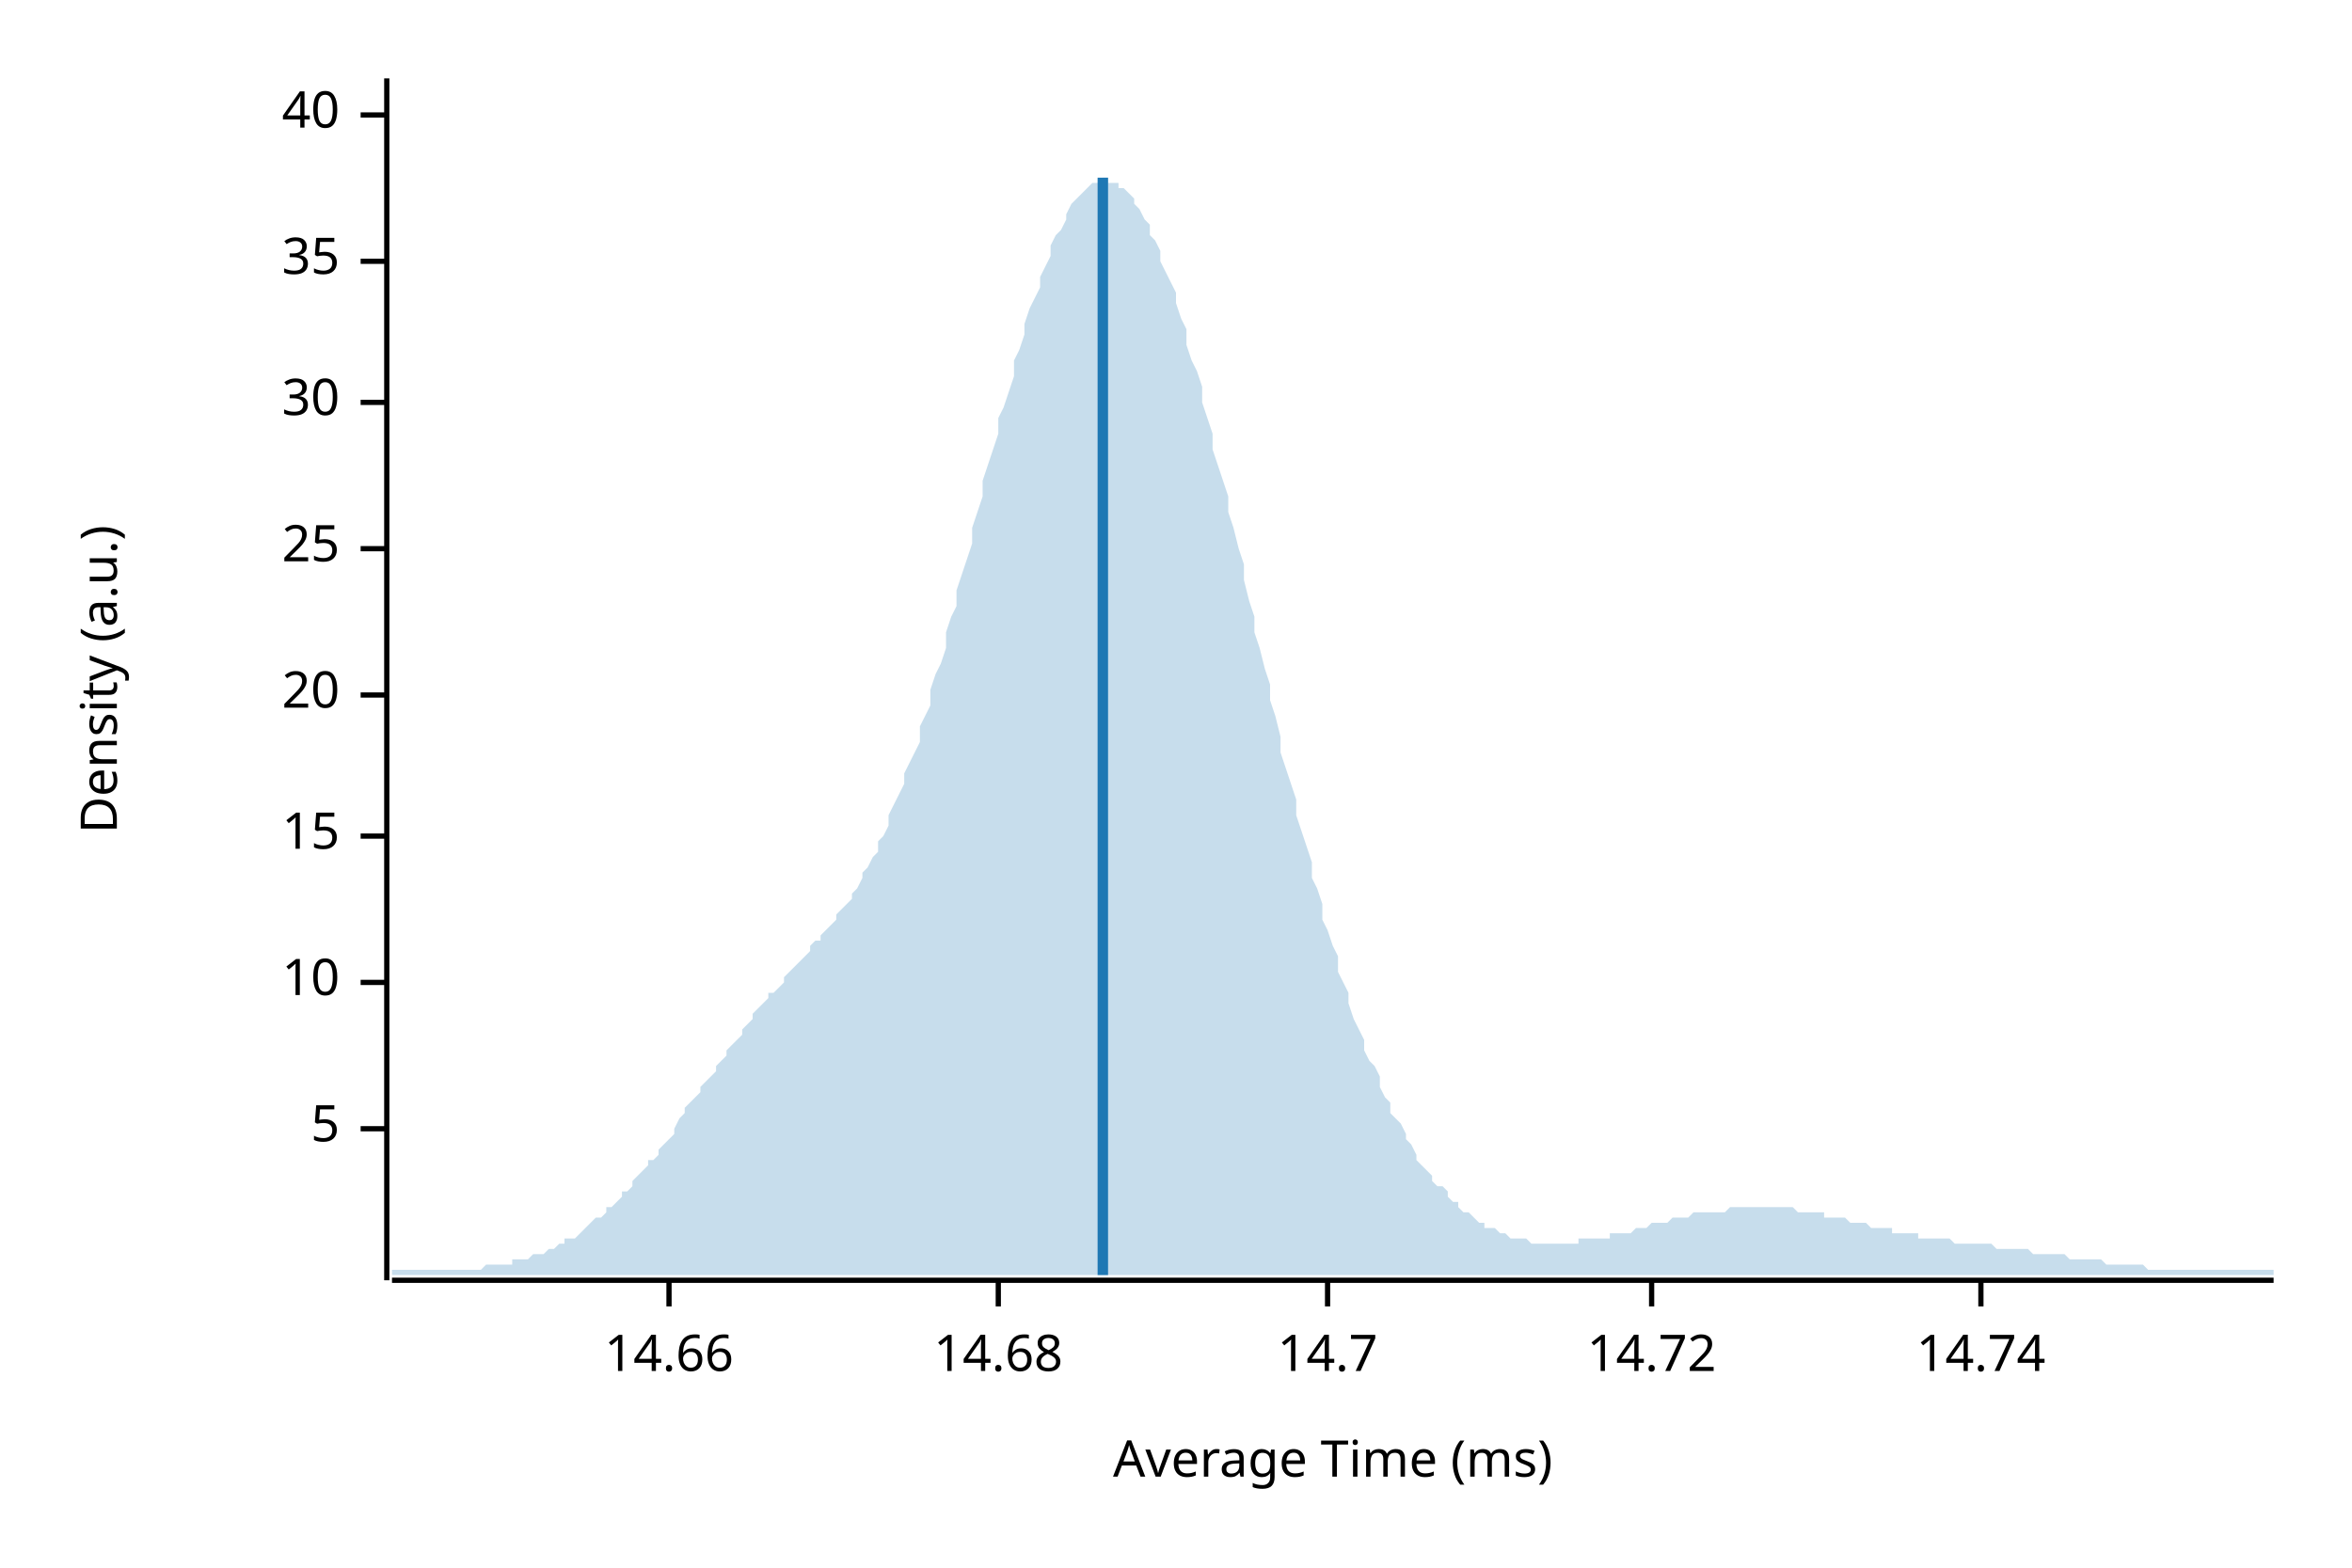
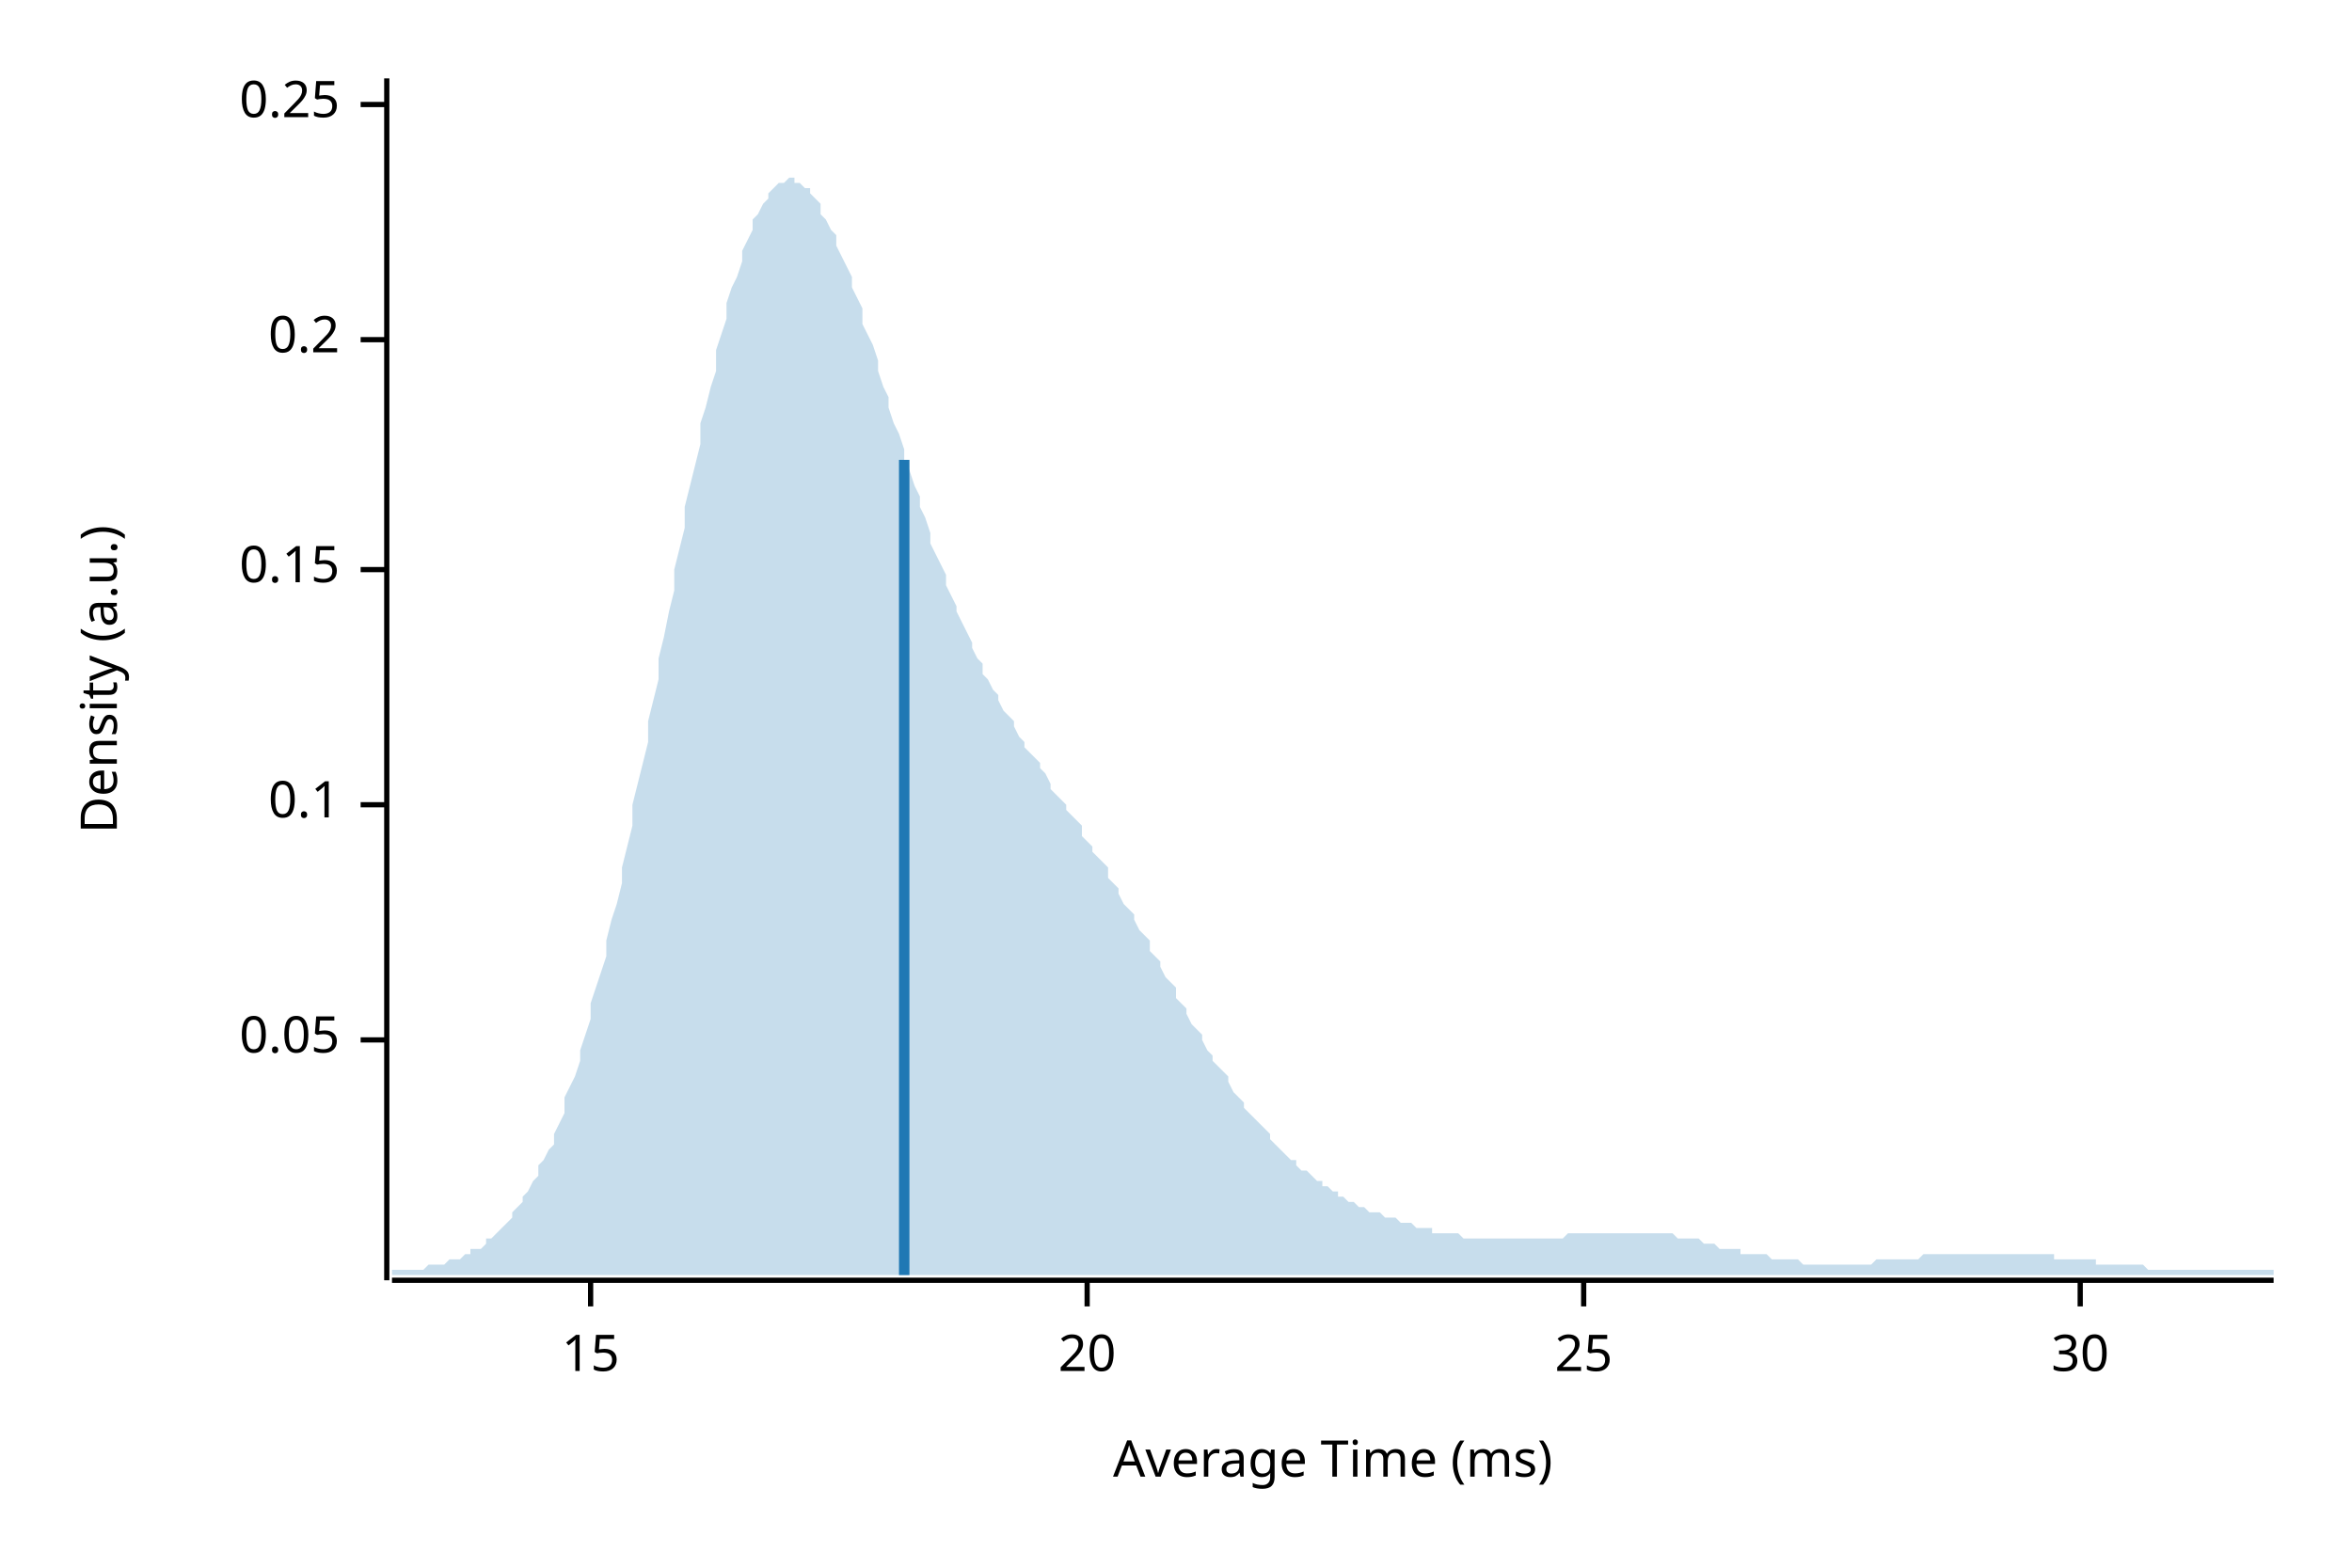
<svg xmlns="http://www.w3.org/2000/svg" width="450" height="300" viewBox="0 0 450 300">
  <text x="15" y="130" dy="0.76em" text-anchor="middle" font-family="sans-serif" font-size="9.677" opacity="1" fill="#000000" transform="rotate(270, 15, 130)">
Density (a.u.)
</text>
  <text x="255" y="285" dy="-0.5ex" text-anchor="middle" font-family="sans-serif" font-size="9.677" opacity="1" fill="#000000">
Average Time (ms)
</text>
  <polyline fill="none" opacity="1" stroke="#000000" stroke-width="1" points="74,15 74,245 " />
-   <text x="65" y="216" dy="0.5ex" text-anchor="end" font-family="sans-serif" font-size="9.677" opacity="1" fill="#000000">
- 5
+   <text x="65" y="199" dy="0.5ex" text-anchor="end" font-family="sans-serif" font-size="9.677" opacity="1" fill="#000000">
+ 0.05
</text>
-   <polyline fill="none" opacity="1" stroke="#000000" stroke-width="1" points="69,216 74,216 " />
-   <text x="65" y="188" dy="0.5ex" text-anchor="end" font-family="sans-serif" font-size="9.677" opacity="1" fill="#000000">
- 10
+   <polyline fill="none" opacity="1" stroke="#000000" stroke-width="1" points="69,199 74,199 " />
+   <text x="65" y="154" dy="0.5ex" text-anchor="end" font-family="sans-serif" font-size="9.677" opacity="1" fill="#000000">
+ 0.1
</text>
-   <polyline fill="none" opacity="1" stroke="#000000" stroke-width="1" points="69,188 74,188 " />
-   <text x="65" y="160" dy="0.5ex" text-anchor="end" font-family="sans-serif" font-size="9.677" opacity="1" fill="#000000">
+   <polyline fill="none" opacity="1" stroke="#000000" stroke-width="1" points="69,154 74,154 " />
+   <text x="65" y="109" dy="0.5ex" text-anchor="end" font-family="sans-serif" font-size="9.677" opacity="1" fill="#000000">
+ 0.15
+ </text>
+   <polyline fill="none" opacity="1" stroke="#000000" stroke-width="1" points="69,109 74,109 " />
+   <text x="65" y="65" dy="0.5ex" text-anchor="end" font-family="sans-serif" font-size="9.677" opacity="1" fill="#000000">
+ 0.2
+ </text>
+   <polyline fill="none" opacity="1" stroke="#000000" stroke-width="1" points="69,65 74,65 " />
+   <text x="65" y="20" dy="0.5ex" text-anchor="end" font-family="sans-serif" font-size="9.677" opacity="1" fill="#000000">
+ 0.25
+ </text>
+   <polyline fill="none" opacity="1" stroke="#000000" stroke-width="1" points="69,20 74,20 " />
+   <polyline fill="none" opacity="1" stroke="#000000" stroke-width="1" points="75,245 435,245 " />
+   <text x="113" y="255" dy="0.76em" text-anchor="middle" font-family="sans-serif" font-size="9.677" opacity="1" fill="#000000">
15
</text>
-   <polyline fill="none" opacity="1" stroke="#000000" stroke-width="1" points="69,160 74,160 " />
-   <text x="65" y="133" dy="0.5ex" text-anchor="end" font-family="sans-serif" font-size="9.677" opacity="1" fill="#000000">
+   <polyline fill="none" opacity="1" stroke="#000000" stroke-width="1" points="113,245 113,250 " />
+   <text x="208" y="255" dy="0.76em" text-anchor="middle" font-family="sans-serif" font-size="9.677" opacity="1" fill="#000000">
20
</text>
-   <polyline fill="none" opacity="1" stroke="#000000" stroke-width="1" points="69,133 74,133 " />
-   <text x="65" y="105" dy="0.5ex" text-anchor="end" font-family="sans-serif" font-size="9.677" opacity="1" fill="#000000">
+   <polyline fill="none" opacity="1" stroke="#000000" stroke-width="1" points="208,245 208,250 " />
+   <text x="303" y="255" dy="0.76em" text-anchor="middle" font-family="sans-serif" font-size="9.677" opacity="1" fill="#000000">
25
</text>
-   <polyline fill="none" opacity="1" stroke="#000000" stroke-width="1" points="69,105 74,105 " />
-   <text x="65" y="77" dy="0.5ex" text-anchor="end" font-family="sans-serif" font-size="9.677" opacity="1" fill="#000000">
+   <polyline fill="none" opacity="1" stroke="#000000" stroke-width="1" points="303,245 303,250 " />
+   <text x="398" y="255" dy="0.76em" text-anchor="middle" font-family="sans-serif" font-size="9.677" opacity="1" fill="#000000">
30
</text>
-   <polyline fill="none" opacity="1" stroke="#000000" stroke-width="1" points="69,77 74,77 " />
-   <text x="65" y="50" dy="0.5ex" text-anchor="end" font-family="sans-serif" font-size="9.677" opacity="1" fill="#000000">
- 35
- </text>
-   <polyline fill="none" opacity="1" stroke="#000000" stroke-width="1" points="69,50 74,50 " />
-   <text x="65" y="22" dy="0.5ex" text-anchor="end" font-family="sans-serif" font-size="9.677" opacity="1" fill="#000000">
- 40
- </text>
-   <polyline fill="none" opacity="1" stroke="#000000" stroke-width="1" points="69,22 74,22 " />
-   <polyline fill="none" opacity="1" stroke="#000000" stroke-width="1" points="75,245 435,245 " />
-   <text x="128" y="255" dy="0.76em" text-anchor="middle" font-family="sans-serif" font-size="9.677" opacity="1" fill="#000000">
- 14.66
- </text>
-   <polyline fill="none" opacity="1" stroke="#000000" stroke-width="1" points="128,245 128,250 " />
-   <text x="191" y="255" dy="0.76em" text-anchor="middle" font-family="sans-serif" font-size="9.677" opacity="1" fill="#000000">
- 14.68
- </text>
-   <polyline fill="none" opacity="1" stroke="#000000" stroke-width="1" points="191,245 191,250 " />
-   <text x="254" y="255" dy="0.76em" text-anchor="middle" font-family="sans-serif" font-size="9.677" opacity="1" fill="#000000">
- 14.7
- </text>
-   <polyline fill="none" opacity="1" stroke="#000000" stroke-width="1" points="254,245 254,250 " />
-   <text x="316" y="255" dy="0.76em" text-anchor="middle" font-family="sans-serif" font-size="9.677" opacity="1" fill="#000000">
- 14.72
- </text>
-   <polyline fill="none" opacity="1" stroke="#000000" stroke-width="1" points="316,245 316,250 " />
-   <text x="379" y="255" dy="0.76em" text-anchor="middle" font-family="sans-serif" font-size="9.677" opacity="1" fill="#000000">
- 14.74
- </text>
-   <polyline fill="none" opacity="1" stroke="#000000" stroke-width="1" points="379,245 379,250 " />
-   <polygon opacity="0.25" fill="#1F78B4" points="75,243 75,243 76,243 77,243 77,243 78,243 79,243 80,243 80,243 81,243 82,243 82,243 83,243 84,243 85,243 85,243 86,243 87,243 87,243 88,243 89,243 90,243 90,243 91,243 92,243 93,242 93,242 94,242 95,242 95,242 96,242 97,242 98,242 98,241 99,241 100,241 100,241 101,241 102,240 103,240 103,240 104,240 105,239 106,239 106,239 107,238 108,238 108,237 109,237 110,237 111,236 111,236 112,235 113,234 113,234 114,233 115,233 116,232 116,231 117,231 118,230 119,229 119,228 120,228 121,227 121,226 122,225 123,224 124,223 124,222 125,222 126,221 126,220 127,219 128,218 129,217 129,216 130,214 131,213 131,212 132,211 133,210 134,209 134,208 135,207 136,206 137,205 137,204 138,203 139,202 139,201 140,200 141,199 142,198 142,197 143,196 144,195 144,194 145,193 146,192 147,191 147,190 148,190 149,189 150,188 150,187 151,186 152,185 152,185 153,184 154,183 155,182 155,181 156,180 157,180 157,179 158,178 159,177 160,176 160,175 161,174 162,173 163,172 163,171 164,170 165,168 165,167 166,166 167,164 168,163 168,161 169,160 170,158 170,156 171,154 172,152 173,150 173,148 174,146 175,144 176,142 176,139 177,137 178,135 178,132 179,129 180,127 181,124 181,121 182,118 183,116 183,113 184,110 185,107 186,104 186,101 187,98 188,95 188,92 189,89 190,86 191,83 191,80 192,78 193,75 194,72 194,69 195,67 196,64 196,62 197,59 198,57 199,55 199,53 200,51 201,49 201,47 202,45 203,44 204,42 204,41 205,39 206,38 207,37 207,37 208,36 209,35 209,35 210,35 211,34 212,34 212,35 213,35 214,35 214,36 215,36 216,37 217,38 217,39 218,40 219,42 220,43 220,45 221,46 222,48 222,50 223,52 224,54 225,56 225,58 226,61 227,63 227,66 228,69 229,71 230,74 230,77 231,80 232,83 232,86 233,89 234,92 235,95 235,98 236,101 237,105 238,108 238,111 239,115 240,118 240,121 241,124 242,128 243,131 243,134 244,137 245,141 245,144 246,147 247,150 248,153 248,156 249,159 250,162 251,165 251,168 252,170 253,173 253,176 254,178 255,181 256,183 256,186 257,188 258,190 258,192 259,195 260,197 261,199 261,201 262,203 263,204 264,206 264,208 265,210 266,211 266,213 267,214 268,215 269,217 269,218 270,219 271,221 271,222 272,223 273,224 274,225 274,226 275,227 276,227 277,228 277,229 278,230 279,230 279,231 280,232 281,232 282,233 282,233 283,234 284,234 284,235 285,235 286,235 287,236 287,236 288,236 289,237 289,237 290,237 291,237 292,237 292,237 293,238 294,238 295,238 295,238 296,238 297,238 297,238 298,238 299,238 300,238 300,238 301,238 302,238 302,237 303,237 304,237 305,237 305,237 306,237 307,237 308,237 308,236 309,236 310,236 310,236 311,236 312,236 313,235 313,235 314,235 315,235 315,235 316,234 317,234 318,234 318,234 319,234 320,233 321,233 321,233 322,233 323,233 323,233 324,232 325,232 326,232 326,232 327,232 328,232 328,232 329,232 330,232 331,231 331,231 332,231 333,231 333,231 334,231 335,231 336,231 336,231 337,231 338,231 339,231 339,231 340,231 341,231 341,231 342,231 343,231 344,232 344,232 345,232 346,232 346,232 347,232 348,232 349,232 349,233 350,233 351,233 352,233 352,233 353,233 354,234 354,234 355,234 356,234 357,234 357,234 358,235 359,235 359,235 360,235 361,235 362,235 362,236 363,236 364,236 365,236 365,236 366,236 367,236 367,237 368,237 369,237 370,237 370,237 371,237 372,237 372,237 373,237 374,238 375,238 375,238 376,238 377,238 378,238 378,238 379,238 380,238 380,238 381,238 382,239 383,239 383,239 384,239 385,239 385,239 386,239 387,239 388,239 388,239 389,240 390,240 390,240 391,240 392,240 393,240 393,240 394,240 395,240 396,241 396,241 397,241 398,241 398,241 399,241 400,241 401,241 401,241 402,241 403,242 403,242 404,242 405,242 406,242 406,242 407,242 408,242 409,242 409,242 410,242 411,243 411,243 412,243 413,243 414,243 414,243 415,243 416,243 416,243 417,243 418,243 419,243 419,243 420,243 421,243 422,243 422,243 423,243 424,243 424,243 425,243 426,243 427,243 427,243 428,243 429,243 429,243 430,243 431,243 432,243 432,243 433,243 434,243 435,243 435,244 75,244 " />
-   <polyline fill="none" opacity="1" stroke="#1F78B4" stroke-width="2" points="211,244 211,34 " />
+   <polyline fill="none" opacity="1" stroke="#000000" stroke-width="1" points="398,245 398,250 " />
+   <polygon opacity="0.25" fill="#1F78B4" points="75,243 75,243 76,243 77,243 77,243 78,243 79,243 80,243 80,243 81,243 82,242 82,242 83,242 84,242 85,242 85,242 86,241 87,241 87,241 88,241 89,240 90,240 90,239 91,239 92,239 93,238 93,237 94,237 95,236 95,236 96,235 97,234 98,233 98,232 99,231 100,230 100,229 101,228 102,226 103,225 103,223 104,222 105,220 106,219 106,217 107,215 108,213 108,210 109,208 110,206 111,203 111,201 112,198 113,195 113,192 114,189 115,186 116,183 116,180 117,176 118,173 119,169 119,166 120,162 121,158 121,154 122,150 123,146 124,142 124,138 125,134 126,130 126,126 127,122 128,117 129,113 129,109 130,105 131,101 131,97 132,93 133,89 134,85 134,81 135,78 136,74 137,71 137,67 138,64 139,61 139,58 140,55 141,53 142,50 142,48 143,46 144,44 144,42 145,41 146,39 147,38 147,37 148,36 149,35 150,35 150,35 151,34 152,34 152,35 153,35 154,36 155,36 155,37 156,38 157,39 157,41 158,42 159,44 160,45 160,47 161,49 162,51 163,53 163,55 164,57 165,59 165,62 166,64 167,66 168,69 168,71 169,74 170,76 170,78 171,81 172,83 173,86 173,88 174,90 175,93 176,95 176,97 177,99 178,102 178,104 179,106 180,108 181,110 181,112 182,114 183,116 183,117 184,119 185,121 186,123 186,124 187,126 188,127 188,129 189,130 190,132 191,133 191,134 192,136 193,137 194,138 194,139 195,141 196,142 196,143 197,144 198,145 199,146 199,147 200,148 201,150 201,151 202,152 203,153 204,154 204,155 205,156 206,157 207,158 207,160 208,161 209,162 209,163 210,164 211,165 212,166 212,168 213,169 214,170 214,171 215,173 216,174 217,175 217,176 218,178 219,179 220,180 220,182 221,183 222,184 222,185 223,187 224,188 225,189 225,191 226,192 227,193 227,194 228,196 229,197 230,198 230,199 231,201 232,202 232,203 233,204 234,205 235,206 235,207 236,209 237,210 238,211 238,212 239,213 240,214 240,214 241,215 242,216 243,217 243,218 244,219 245,220 245,220 246,221 247,222 248,222 248,223 249,224 250,224 251,225 251,225 252,226 253,226 253,227 254,227 255,228 256,228 256,229 257,229 258,230 258,230 259,230 260,231 261,231 261,231 262,232 263,232 264,232 264,232 265,233 266,233 266,233 267,233 268,234 269,234 269,234 270,234 271,235 271,235 272,235 273,235 274,235 274,236 275,236 276,236 277,236 277,236 278,236 279,236 279,236 280,237 281,237 282,237 282,237 283,237 284,237 284,237 285,237 286,237 287,237 287,237 288,237 289,237 289,237 290,237 291,237 292,237 292,237 293,237 294,237 295,237 295,237 296,237 297,237 297,237 298,237 299,237 300,236 300,236 301,236 302,236 302,236 303,236 304,236 305,236 305,236 306,236 307,236 308,236 308,236 309,236 310,236 310,236 311,236 312,236 313,236 313,236 314,236 315,236 315,236 316,236 317,236 318,236 318,236 319,236 320,236 321,237 321,237 322,237 323,237 323,237 324,237 325,237 326,238 326,238 327,238 328,238 328,238 329,239 330,239 331,239 331,239 332,239 333,239 333,240 334,240 335,240 336,240 336,240 337,240 338,240 339,241 339,241 340,241 341,241 341,241 342,241 343,241 344,241 344,241 345,242 346,242 346,242 347,242 348,242 349,242 349,242 350,242 351,242 352,242 352,242 353,242 354,242 354,242 355,242 356,242 357,242 357,242 358,242 359,241 359,241 360,241 361,241 362,241 362,241 363,241 364,241 365,241 365,241 366,241 367,241 367,241 368,240 369,240 370,240 370,240 371,240 372,240 372,240 373,240 374,240 375,240 375,240 376,240 377,240 378,240 378,240 379,240 380,240 380,240 381,240 382,240 383,240 383,240 384,240 385,240 385,240 386,240 387,240 388,240 388,240 389,240 390,240 390,240 391,240 392,240 393,240 393,241 394,241 395,241 396,241 396,241 397,241 398,241 398,241 399,241 400,241 401,241 401,242 402,242 403,242 403,242 404,242 405,242 406,242 406,242 407,242 408,242 409,242 409,242 410,242 411,243 411,243 412,243 413,243 414,243 414,243 415,243 416,243 416,243 417,243 418,243 419,243 419,243 420,243 421,243 422,243 422,243 423,243 424,243 424,243 425,243 426,243 427,243 427,243 428,243 429,243 429,243 430,243 431,243 432,243 432,243 433,243 434,243 435,243 435,244 75,244 " />
+   <polyline fill="none" opacity="1" stroke="#1F78B4" stroke-width="2" points="173,244 173,88 " />
</svg>
